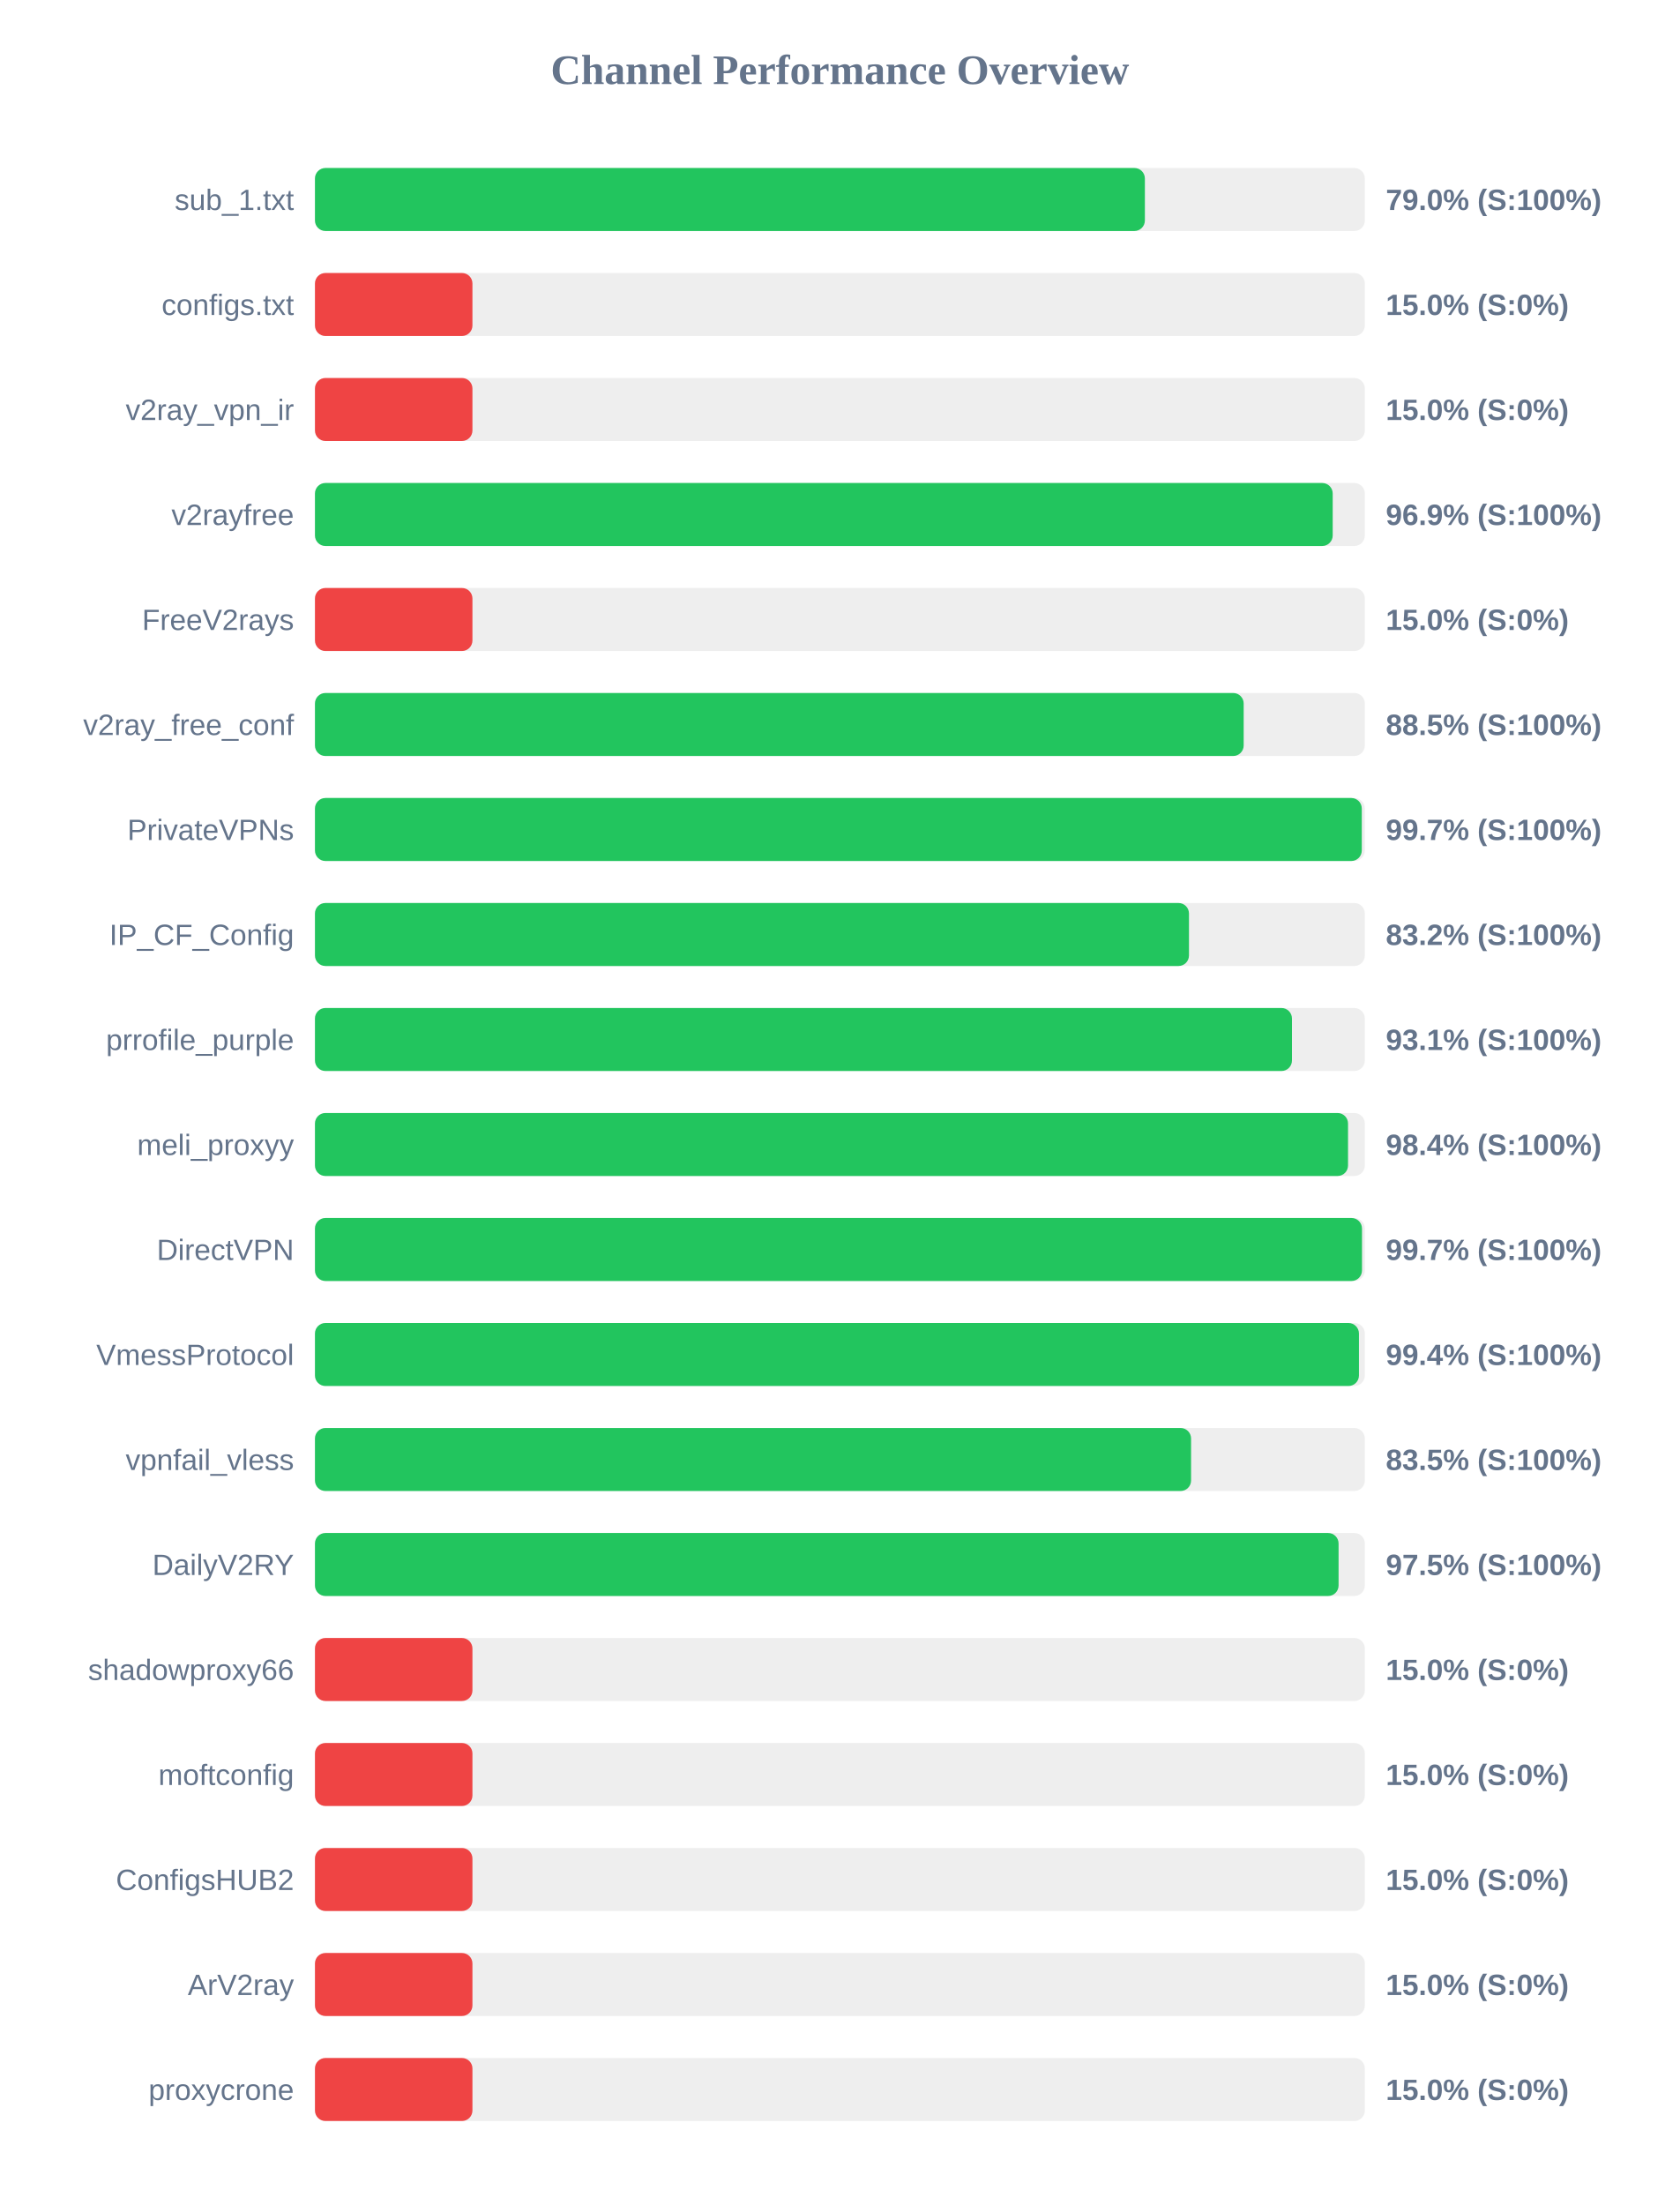
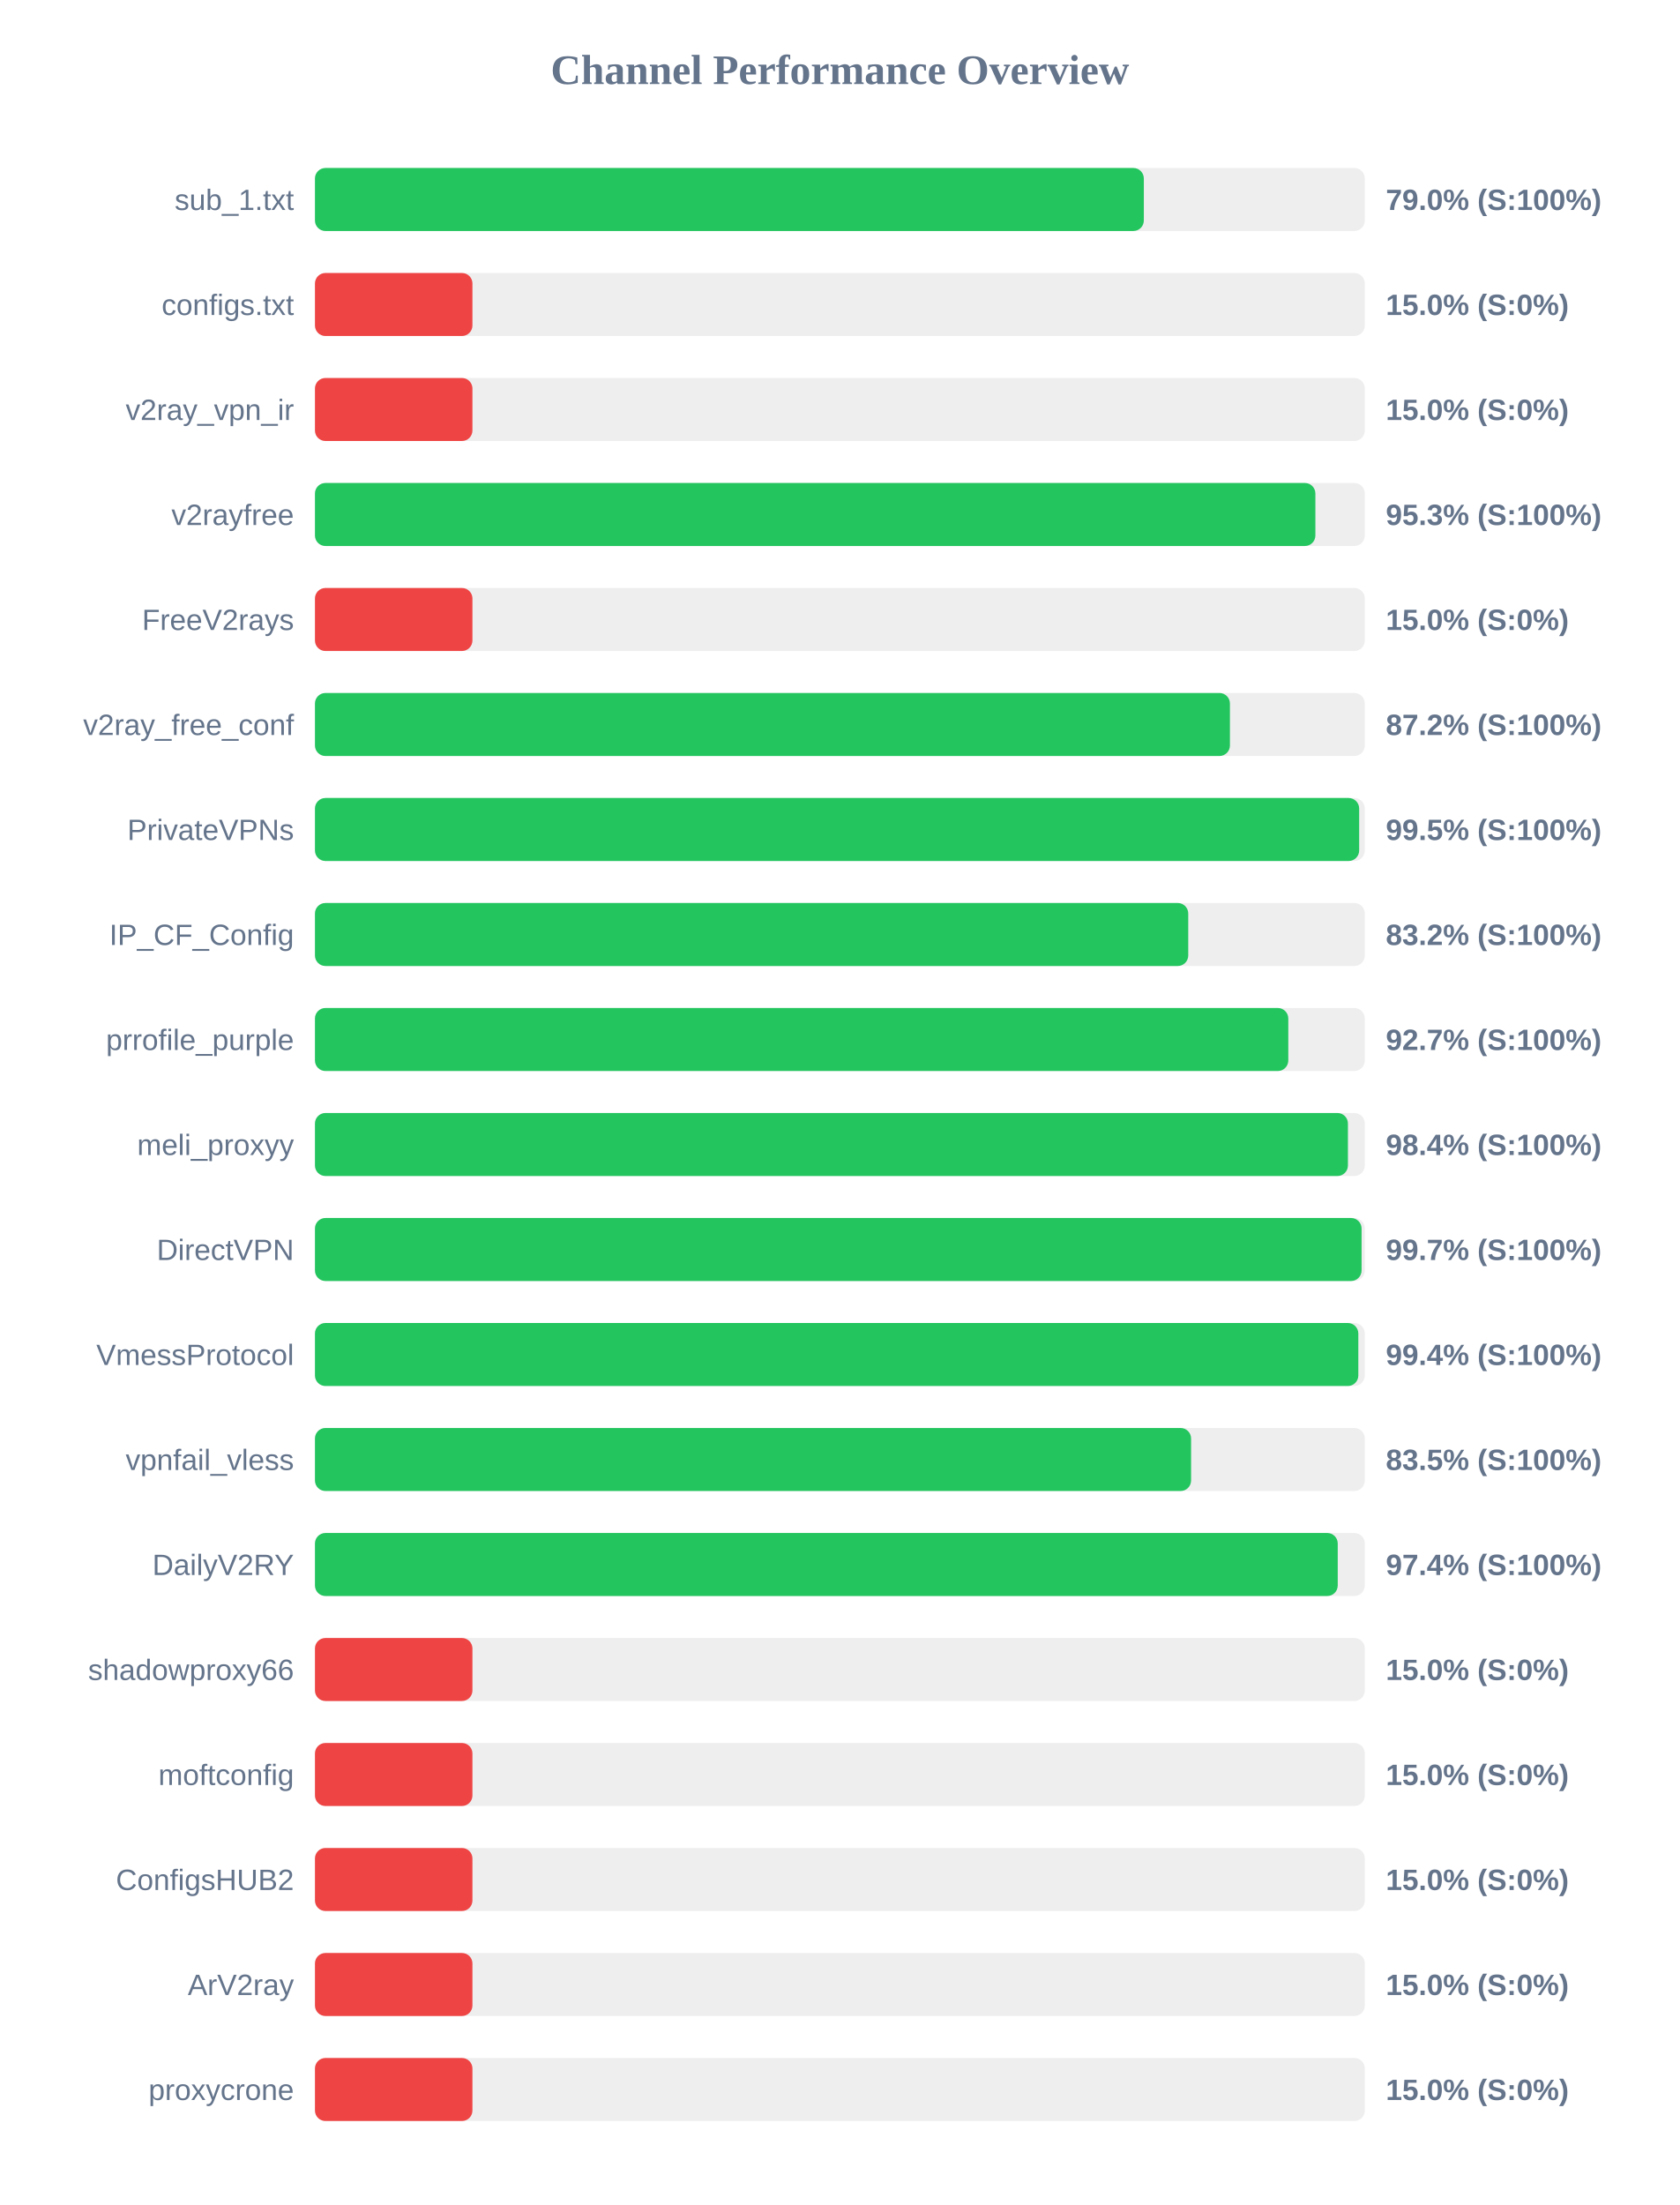
<svg xmlns="http://www.w3.org/2000/svg" width="800" height="1050" version="1.1">
  <style>
        .row { font: 14px Arial; fill: #64748b; }
        .score { font: bold 14px Arial; fill: #64748b; }
    </style>
  <text x="400" y="40" text-anchor="middle" font-size="20px" font-weight="bold" fill="#64748b">Channel Performance Overview</text>
  <rect x="150" y="80" width="500" height="30" fill="#eee" rx="5" />
-   <rect x="150" y="80" width="395.25" height="30" fill="#22c55e" rx="5" />
+   <rect x="150" y="80" width="394.75" height="30" fill="#22c55e" rx="5" />
  <text x="140" y="100" text-anchor="end" class="row">sub_1.txt</text>
  <text x="660" y="100" text-anchor="start" class="score">79.0% (S:100%)</text>
  <rect x="150" y="130" width="500" height="30" fill="#eee" rx="5" />
  <rect x="150" y="130" width="75.0" height="30" fill="#ef4444" rx="5" />
  <text x="140" y="150" text-anchor="end" class="row">configs.txt</text>
  <text x="660" y="150" text-anchor="start" class="score">15.0% (S:0%)</text>
  <rect x="150" y="180" width="500" height="30" fill="#eee" rx="5" />
  <rect x="150" y="180" width="75.0" height="30" fill="#ef4444" rx="5" />
  <text x="140" y="200" text-anchor="end" class="row">v2ray_vpn_ir</text>
  <text x="660" y="200" text-anchor="start" class="score">15.0% (S:0%)</text>
  <rect x="150" y="230" width="500" height="30" fill="#eee" rx="5" />
-   <rect x="150" y="230" width="484.7" height="30" fill="#22c55e" rx="5" />
+   <rect x="150" y="230" width="476.45" height="30" fill="#22c55e" rx="5" />
  <text x="140" y="250" text-anchor="end" class="row">v2rayfree</text>
-   <text x="660" y="250" text-anchor="start" class="score">96.9% (S:100%)</text>
+   <text x="660" y="250" text-anchor="start" class="score">95.3% (S:100%)</text>
  <rect x="150" y="280" width="500" height="30" fill="#eee" rx="5" />
  <rect x="150" y="280" width="75.0" height="30" fill="#ef4444" rx="5" />
  <text x="140" y="300" text-anchor="end" class="row">FreeV2rays</text>
  <text x="660" y="300" text-anchor="start" class="score">15.0% (S:0%)</text>
  <rect x="150" y="330" width="500" height="30" fill="#eee" rx="5" />
-   <rect x="150" y="330" width="442.3" height="30" fill="#22c55e" rx="5" />
+   <rect x="150" y="330" width="435.75" height="30" fill="#22c55e" rx="5" />
  <text x="140" y="350" text-anchor="end" class="row">v2ray_free_conf</text>
-   <text x="660" y="350" text-anchor="start" class="score">88.5% (S:100%)</text>
+   <text x="660" y="350" text-anchor="start" class="score">87.2% (S:100%)</text>
  <rect x="150" y="380" width="500" height="30" fill="#eee" rx="5" />
-   <rect x="150" y="380" width="498.55" height="30" fill="#22c55e" rx="5" />
+   <rect x="150" y="380" width="497.3" height="30" fill="#22c55e" rx="5" />
  <text x="140" y="400" text-anchor="end" class="row">PrivateVPNs</text>
-   <text x="660" y="400" text-anchor="start" class="score">99.7% (S:100%)</text>
+   <text x="660" y="400" text-anchor="start" class="score">99.5% (S:100%)</text>
  <rect x="150" y="430" width="500" height="30" fill="#eee" rx="5" />
-   <rect x="150" y="430" width="416.25" height="30" fill="#22c55e" rx="5" />
+   <rect x="150" y="430" width="415.9" height="30" fill="#22c55e" rx="5" />
  <text x="140" y="450" text-anchor="end" class="row">IP_CF_Config</text>
  <text x="660" y="450" text-anchor="start" class="score">83.2% (S:100%)</text>
  <rect x="150" y="480" width="500" height="30" fill="#eee" rx="5" />
-   <rect x="150" y="480" width="465.3" height="30" fill="#22c55e" rx="5" />
+   <rect x="150" y="480" width="463.55" height="30" fill="#22c55e" rx="5" />
  <text x="140" y="500" text-anchor="end" class="row">prrofile_purple</text>
-   <text x="660" y="500" text-anchor="start" class="score">93.1% (S:100%)</text>
+   <text x="660" y="500" text-anchor="start" class="score">92.7% (S:100%)</text>
  <rect x="150" y="530" width="500" height="30" fill="#eee" rx="5" />
-   <rect x="150" y="530" width="492.0" height="30" fill="#22c55e" rx="5" />
+   <rect x="150" y="530" width="491.95" height="30" fill="#22c55e" rx="5" />
  <text x="140" y="550" text-anchor="end" class="row">meli_proxyy</text>
  <text x="660" y="550" text-anchor="start" class="score">98.4% (S:100%)</text>
  <rect x="150" y="580" width="500" height="30" fill="#eee" rx="5" />
-   <rect x="150" y="580" width="498.65" height="30" fill="#22c55e" rx="5" />
+   <rect x="150" y="580" width="498.45" height="30" fill="#22c55e" rx="5" />
  <text x="140" y="600" text-anchor="end" class="row">DirectVPN</text>
  <text x="660" y="600" text-anchor="start" class="score">99.7% (S:100%)</text>
  <rect x="150" y="630" width="500" height="30" fill="#eee" rx="5" />
-   <rect x="150" y="630" width="497.2" height="30" fill="#22c55e" rx="5" />
+   <rect x="150" y="630" width="496.9" height="30" fill="#22c55e" rx="5" />
  <text x="140" y="650" text-anchor="end" class="row">VmessProtocol</text>
  <text x="660" y="650" text-anchor="start" class="score">99.4% (S:100%)</text>
  <rect x="150" y="680" width="500" height="30" fill="#eee" rx="5" />
  <rect x="150" y="680" width="417.25" height="30" fill="#22c55e" rx="5" />
  <text x="140" y="700" text-anchor="end" class="row">vpnfail_vless</text>
  <text x="660" y="700" text-anchor="start" class="score">83.5% (S:100%)</text>
  <rect x="150" y="730" width="500" height="30" fill="#eee" rx="5" />
-   <rect x="150" y="730" width="487.5" height="30" fill="#22c55e" rx="5" />
+   <rect x="150" y="730" width="487.1" height="30" fill="#22c55e" rx="5" />
  <text x="140" y="750" text-anchor="end" class="row">DailyV2RY</text>
-   <text x="660" y="750" text-anchor="start" class="score">97.5% (S:100%)</text>
+   <text x="660" y="750" text-anchor="start" class="score">97.4% (S:100%)</text>
  <rect x="150" y="780" width="500" height="30" fill="#eee" rx="5" />
  <rect x="150" y="780" width="75.0" height="30" fill="#ef4444" rx="5" />
  <text x="140" y="800" text-anchor="end" class="row">shadowproxy66</text>
  <text x="660" y="800" text-anchor="start" class="score">15.0% (S:0%)</text>
  <rect x="150" y="830" width="500" height="30" fill="#eee" rx="5" />
  <rect x="150" y="830" width="75.0" height="30" fill="#ef4444" rx="5" />
  <text x="140" y="850" text-anchor="end" class="row">moftconfig</text>
  <text x="660" y="850" text-anchor="start" class="score">15.0% (S:0%)</text>
  <rect x="150" y="880" width="500" height="30" fill="#eee" rx="5" />
  <rect x="150" y="880" width="75.0" height="30" fill="#ef4444" rx="5" />
  <text x="140" y="900" text-anchor="end" class="row">ConfigsHUB2</text>
  <text x="660" y="900" text-anchor="start" class="score">15.0% (S:0%)</text>
  <rect x="150" y="930" width="500" height="30" fill="#eee" rx="5" />
  <rect x="150" y="930" width="75.0" height="30" fill="#ef4444" rx="5" />
  <text x="140" y="950" text-anchor="end" class="row">ArV2ray</text>
  <text x="660" y="950" text-anchor="start" class="score">15.0% (S:0%)</text>
  <rect x="150" y="980" width="500" height="30" fill="#eee" rx="5" />
  <rect x="150" y="980" width="75.0" height="30" fill="#ef4444" rx="5" />
  <text x="140" y="1000" text-anchor="end" class="row">proxycrone</text>
  <text x="660" y="1000" text-anchor="start" class="score">15.0% (S:0%)</text>
</svg>
